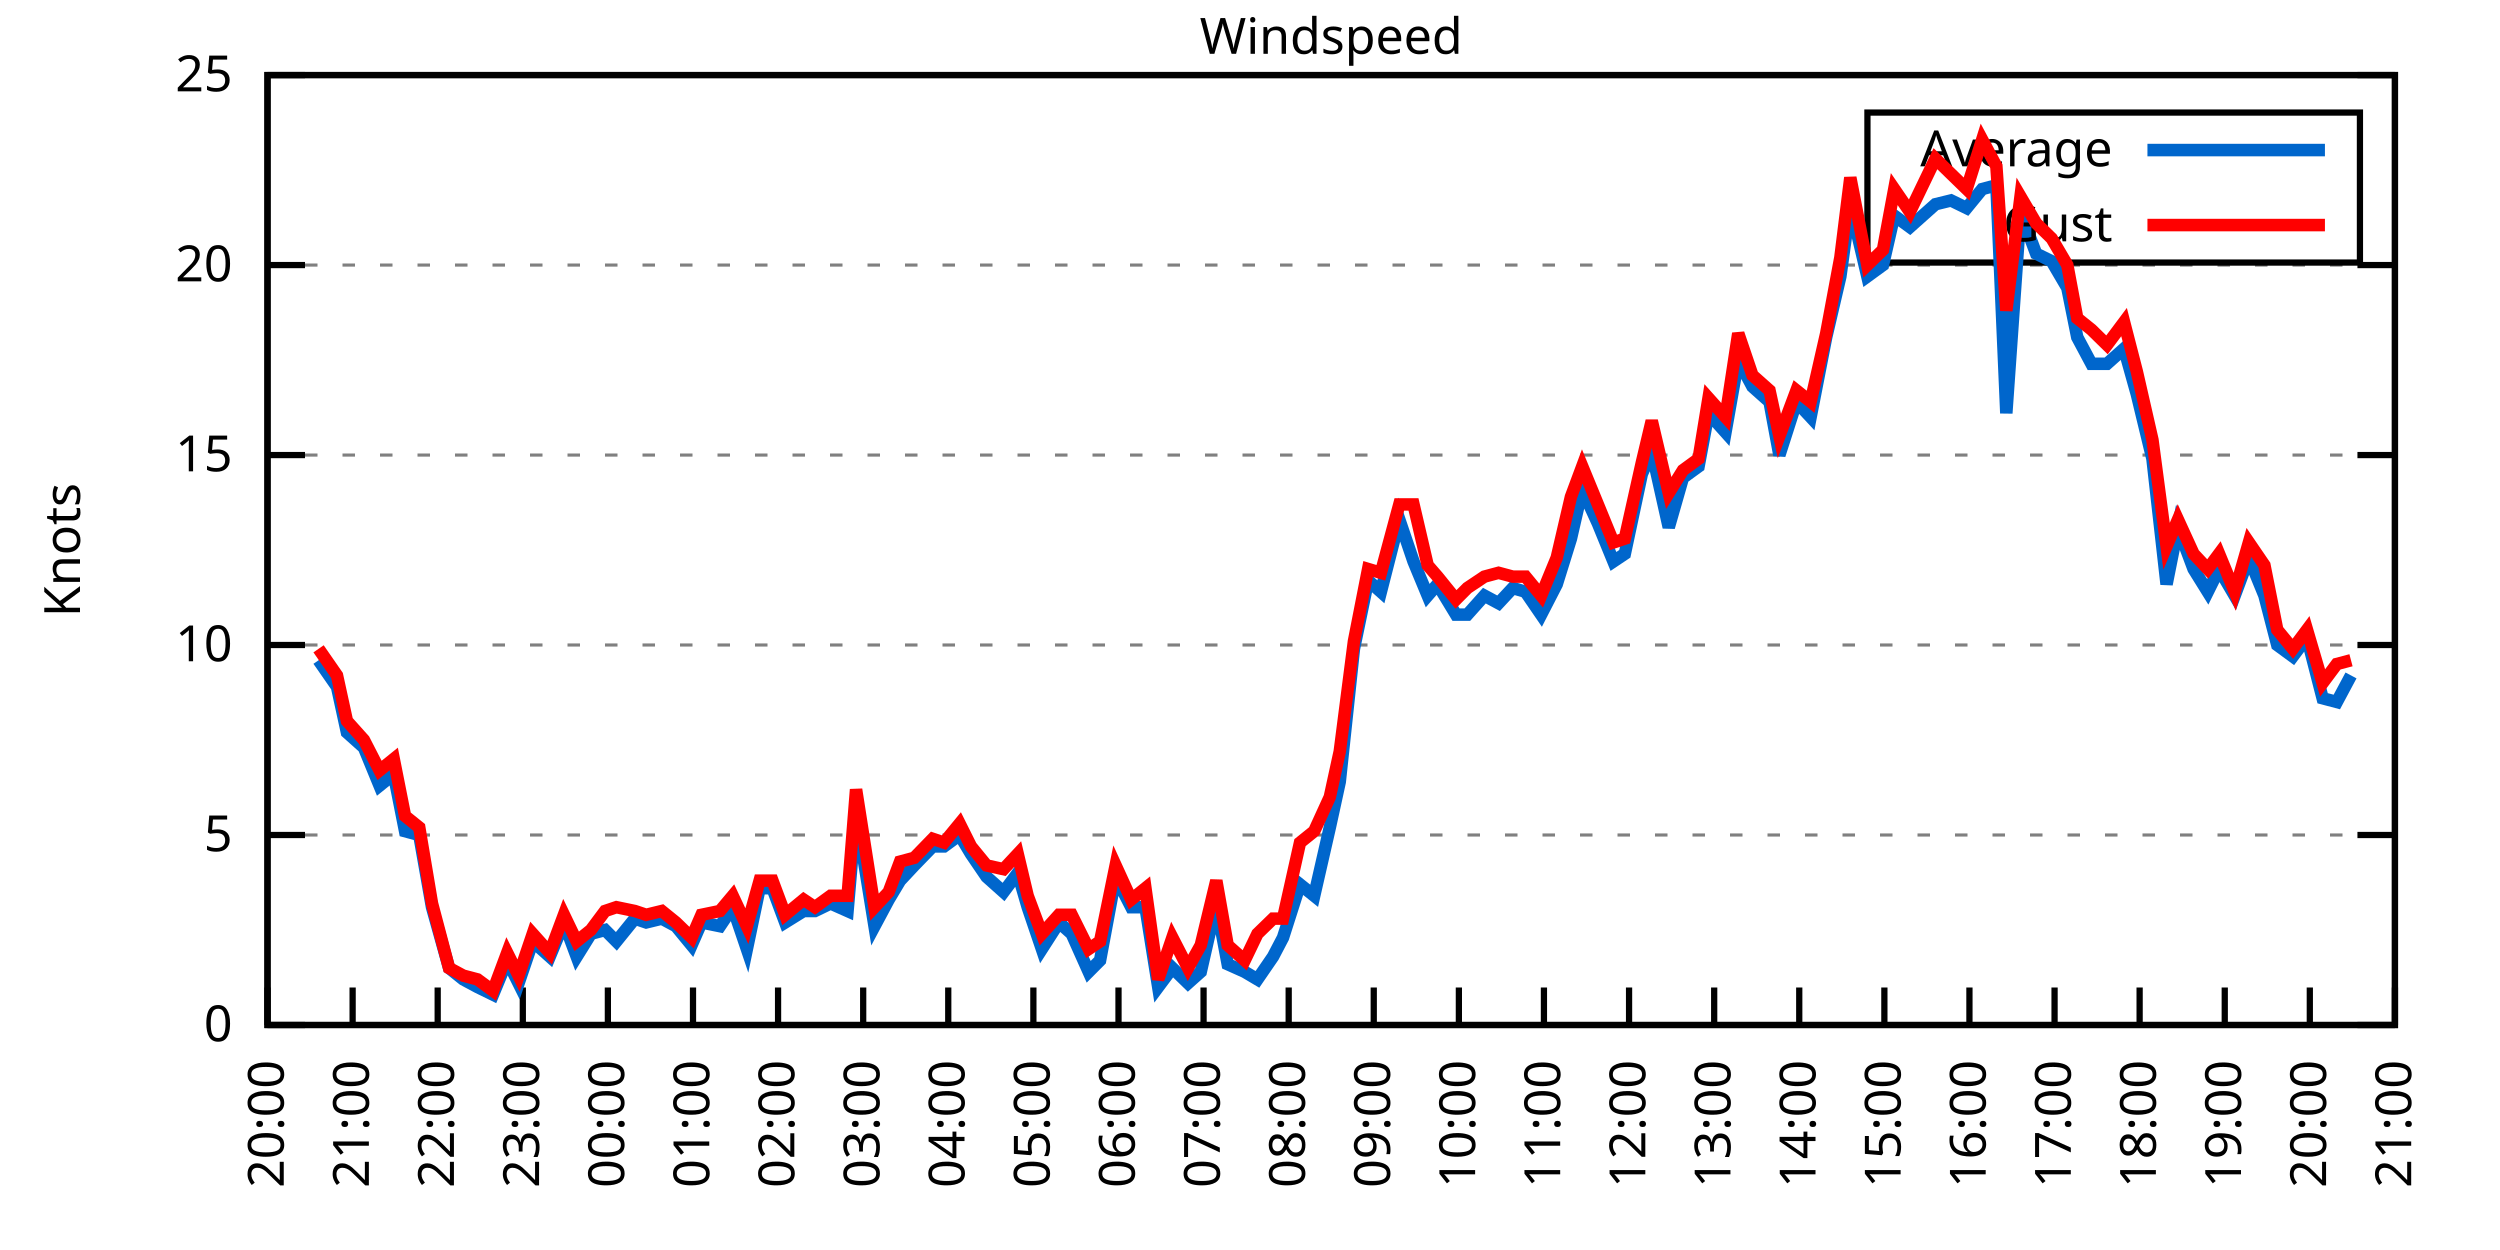
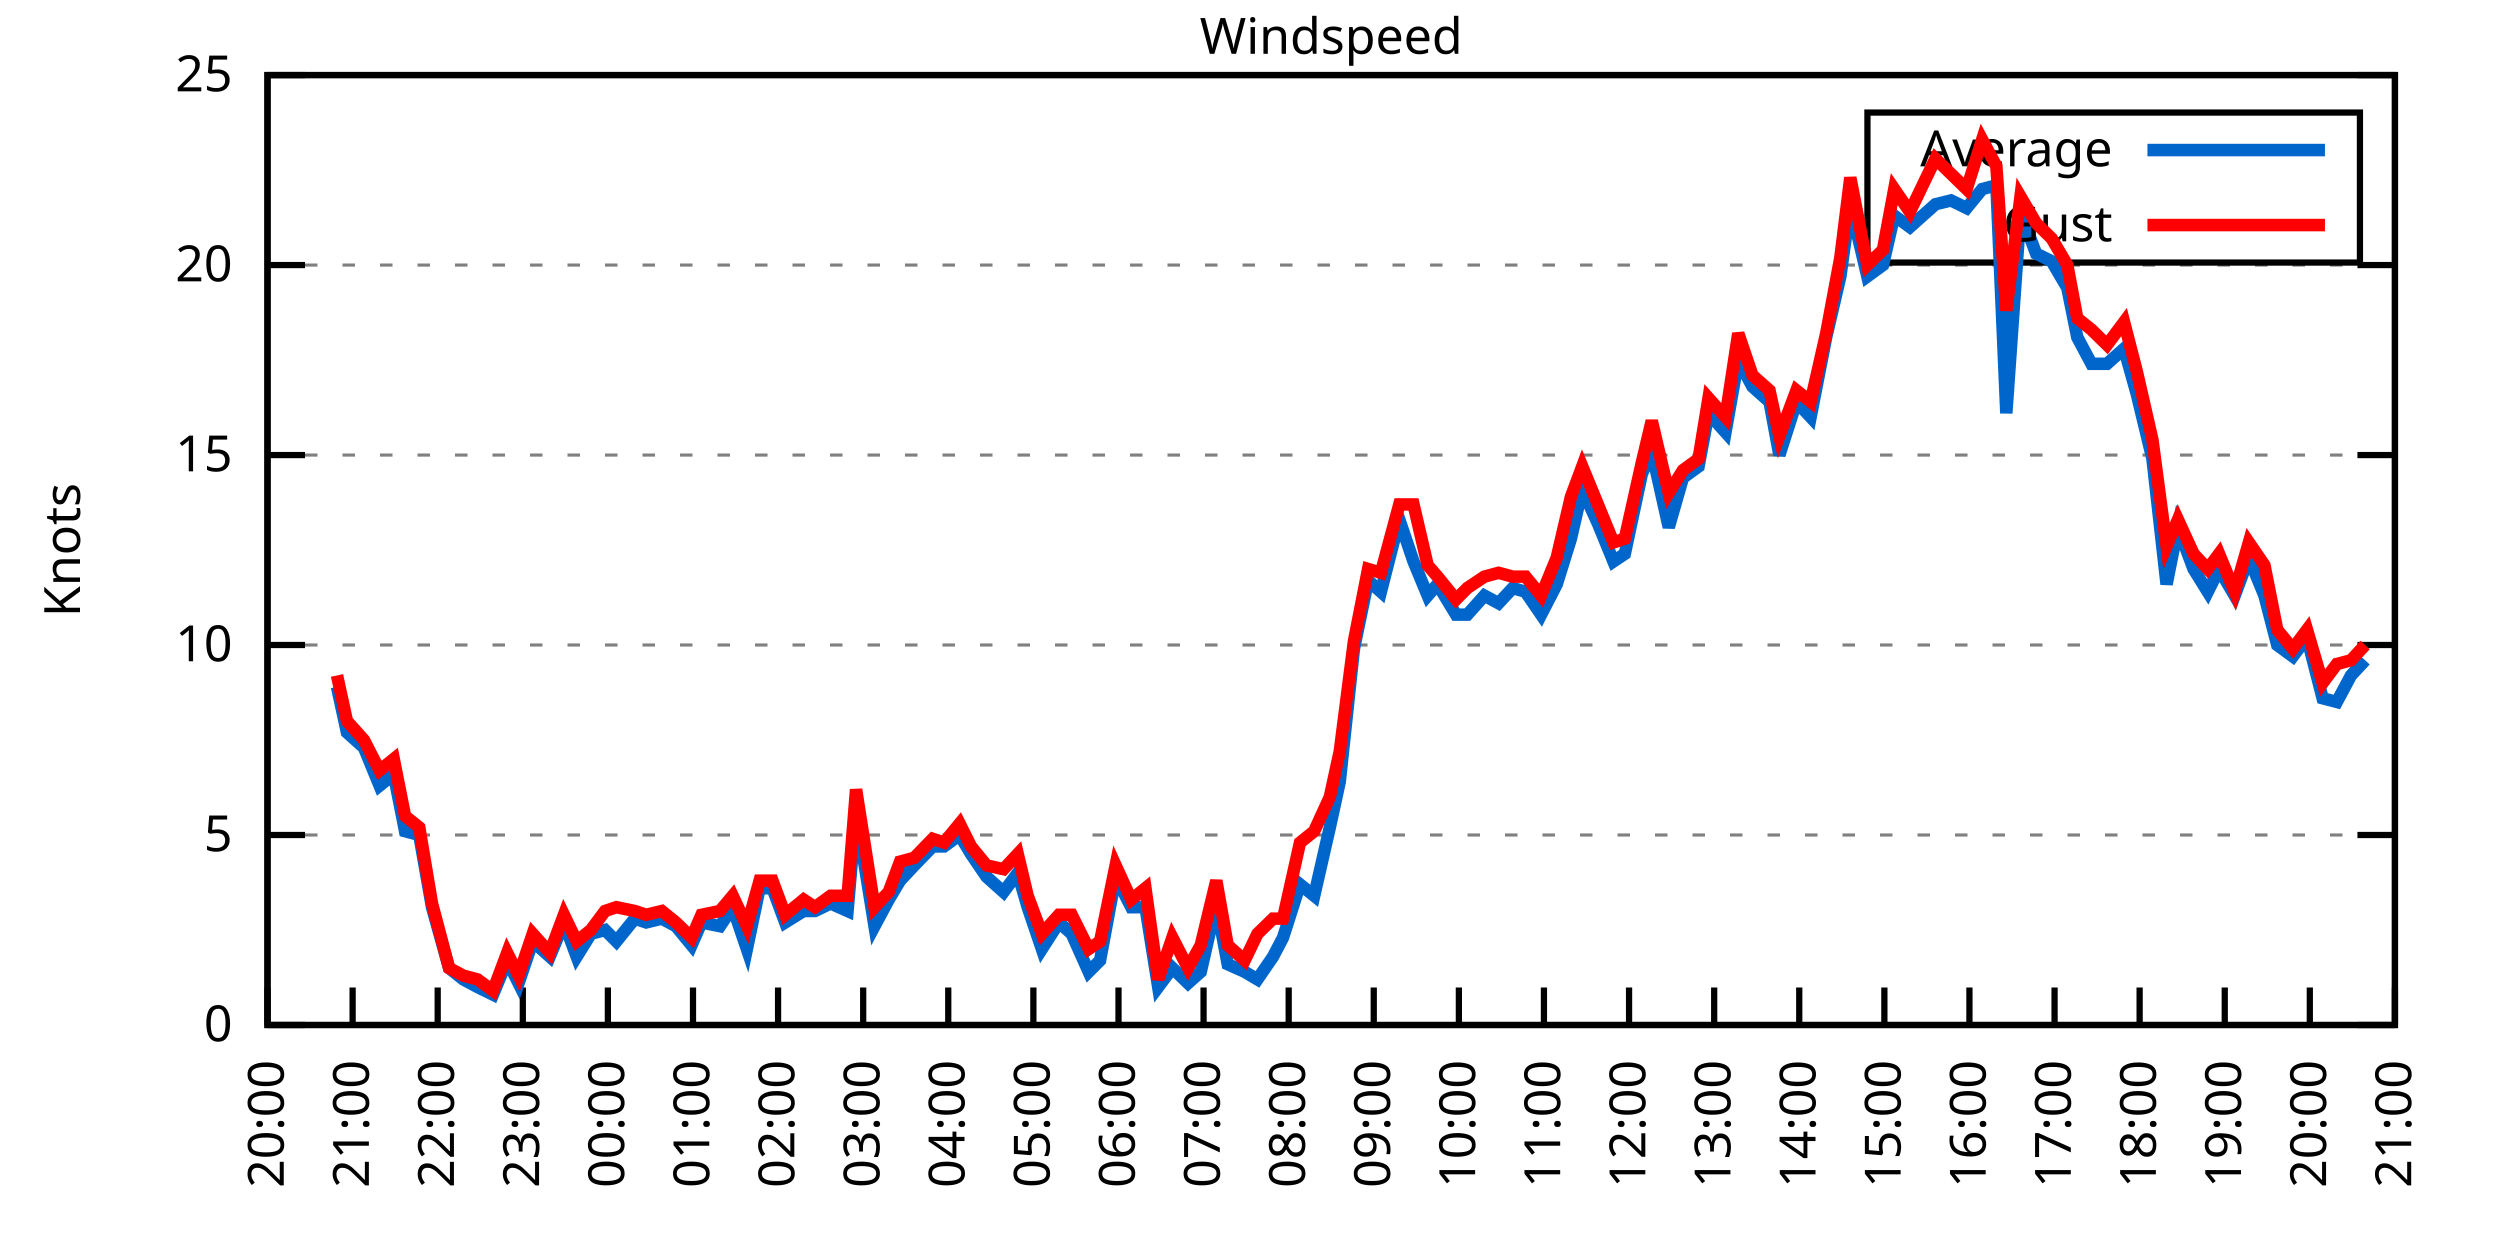
<svg xmlns="http://www.w3.org/2000/svg" xmlns:xlink="http://www.w3.org/1999/xlink" width="400" height="200" viewBox="0 0 400 200">
  <g id="gnuplot_canvas">
    <rect x="0" y="0" width="400" height="200" fill="none" />
    <defs>
      <circle id="gpDot" r="0.5" stroke-width="0.5" stroke="currentColor" />
      <path id="gpPt0" stroke-width="0.333" stroke="currentColor" d="M-1,0 h2 M0,-1 v2" />
      <path id="gpPt1" stroke-width="0.333" stroke="currentColor" d="M-1,-1 L1,1 M1,-1 L-1,1" />
      <path id="gpPt2" stroke-width="0.333" stroke="currentColor" d="M-1,0 L1,0 M0,-1 L0,1 M-1,-1 L1,1 M-1,1 L1,-1" />
      <rect id="gpPt3" stroke-width="0.333" stroke="currentColor" x="-1" y="-1" width="2" height="2" />
      <rect id="gpPt4" stroke-width="0.333" stroke="currentColor" fill="currentColor" x="-1" y="-1" width="2" height="2" />
      <circle id="gpPt5" stroke-width="0.333" stroke="currentColor" cx="0" cy="0" r="1" />
      <use xlink:href="#gpPt5" id="gpPt6" fill="currentColor" stroke="none" />
      <path id="gpPt7" stroke-width="0.333" stroke="currentColor" d="M0,-1.33 L-1.33,0.67 L1.33,0.67 z" />
      <use xlink:href="#gpPt7" id="gpPt8" fill="currentColor" stroke="none" />
      <use xlink:href="#gpPt7" id="gpPt9" stroke="currentColor" transform="rotate(180)" />
      <use xlink:href="#gpPt9" id="gpPt10" fill="currentColor" stroke="none" />
      <use xlink:href="#gpPt3" id="gpPt11" stroke="currentColor" transform="rotate(45)" />
      <use xlink:href="#gpPt11" id="gpPt12" fill="currentColor" stroke="none" />
      <path id="gpPt13" stroke-width="0.333" stroke="currentColor" d="M0,1.330 L1.265,0.411 L0.782,-1.067 L-0.782,-1.076 L-1.265,0.411 z" />
      <use xlink:href="#gpPt13" id="gpPt14" fill="currentColor" stroke="none" />
      <filter id="textbox" filterUnits="objectBoundingBox" x="0" y="0" height="1" width="1">
        <feFlood flood-color="white" flood-opacity="1" result="bgnd" />
        <feComposite in="SourceGraphic" in2="bgnd" operator="atop" />
      </filter>
      <filter id="greybox" filterUnits="objectBoundingBox" x="0" y="0" height="1" width="1">
        <feFlood flood-color="lightgrey" flood-opacity="1" result="grey" />
        <feComposite in="SourceGraphic" in2="grey" operator="atop" />
      </filter>
    </defs>
    <g fill="none" color="white" stroke="currentColor" stroke-width="1.00" stroke-linecap="butt" stroke-linejoin="miter">
</g>
    <g fill="none" color="black" stroke="currentColor" stroke-width="1.00" stroke-linecap="butt" stroke-linejoin="miter">
      <g stroke="none" shape-rendering="crispEdges">
        <polygon fill="rgb(255, 255, 255)" points="42.80,164.00 383.18,164.00 383.18,12.02 42.80,12.02 " />
      </g>
    </g>
    <g fill="none" color="black" stroke="currentColor" stroke-width="1.00" stroke-linecap="butt" stroke-linejoin="miter">
</g>
    <g fill="none" color="black" stroke="black" stroke-width="0.50" stroke-linecap="butt" stroke-linejoin="miter">
</g>
    <g fill="none" color="gray" stroke="currentColor" stroke-width="0.50" stroke-linecap="butt" stroke-linejoin="miter">
      <path stroke="gray" stroke-dasharray="2,4" class="gridline" d="M42.80,164.00 L383.19,164.00  " />
    </g>
    <g fill="none" color="gray" stroke="gray" stroke-width="1.00" stroke-linecap="butt" stroke-linejoin="miter">
</g>
    <g fill="none" color="black" stroke="currentColor" stroke-width="1.00" stroke-linecap="butt" stroke-linejoin="miter">
      <path stroke="black" d="M42.80,164.00 L48.80,164.00 M383.19,164.00 L377.19,164.00  " />
      <g transform="translate(37.20,166.60)" stroke="none" fill="black" font-family="Sans" font-size="8.00" text-anchor="end">
        <text>
          <tspan font-family="Sans"> 0</tspan>
        </text>
      </g>
    </g>
    <g fill="none" color="black" stroke="currentColor" stroke-width="1.00" stroke-linecap="butt" stroke-linejoin="miter">
</g>
    <g fill="none" color="black" stroke="black" stroke-width="0.50" stroke-linecap="butt" stroke-linejoin="miter">
</g>
    <g fill="none" color="gray" stroke="currentColor" stroke-width="0.50" stroke-linecap="butt" stroke-linejoin="miter">
      <path stroke="gray" stroke-dasharray="2,4" class="gridline" d="M42.80,133.60 L383.19,133.60  " />
    </g>
    <g fill="none" color="gray" stroke="gray" stroke-width="1.00" stroke-linecap="butt" stroke-linejoin="miter">
</g>
    <g fill="none" color="black" stroke="currentColor" stroke-width="1.00" stroke-linecap="butt" stroke-linejoin="miter">
      <path stroke="black" d="M42.80,133.60 L48.80,133.60 M383.19,133.60 L377.19,133.60  " />
      <g transform="translate(37.20,136.20)" stroke="none" fill="black" font-family="Sans" font-size="8.00" text-anchor="end">
        <text>
          <tspan font-family="Sans"> 5</tspan>
        </text>
      </g>
    </g>
    <g fill="none" color="black" stroke="currentColor" stroke-width="1.00" stroke-linecap="butt" stroke-linejoin="miter">
</g>
    <g fill="none" color="black" stroke="black" stroke-width="0.50" stroke-linecap="butt" stroke-linejoin="miter">
</g>
    <g fill="none" color="gray" stroke="currentColor" stroke-width="0.50" stroke-linecap="butt" stroke-linejoin="miter">
      <path stroke="gray" stroke-dasharray="2,4" class="gridline" d="M42.80,103.20 L383.19,103.20  " />
    </g>
    <g fill="none" color="gray" stroke="gray" stroke-width="1.00" stroke-linecap="butt" stroke-linejoin="miter">
</g>
    <g fill="none" color="black" stroke="currentColor" stroke-width="1.00" stroke-linecap="butt" stroke-linejoin="miter">
      <path stroke="black" d="M42.80,103.20 L48.80,103.20 M383.19,103.20 L377.19,103.20  " />
      <g transform="translate(37.20,105.80)" stroke="none" fill="black" font-family="Sans" font-size="8.00" text-anchor="end">
        <text>
          <tspan font-family="Sans"> 10</tspan>
        </text>
      </g>
    </g>
    <g fill="none" color="black" stroke="currentColor" stroke-width="1.00" stroke-linecap="butt" stroke-linejoin="miter">
</g>
    <g fill="none" color="black" stroke="black" stroke-width="0.50" stroke-linecap="butt" stroke-linejoin="miter">
</g>
    <g fill="none" color="gray" stroke="currentColor" stroke-width="0.50" stroke-linecap="butt" stroke-linejoin="miter">
      <path stroke="gray" stroke-dasharray="2,4" class="gridline" d="M42.80,72.81 L383.19,72.81  " />
    </g>
    <g fill="none" color="gray" stroke="gray" stroke-width="1.00" stroke-linecap="butt" stroke-linejoin="miter">
</g>
    <g fill="none" color="black" stroke="currentColor" stroke-width="1.00" stroke-linecap="butt" stroke-linejoin="miter">
      <path stroke="black" d="M42.80,72.81 L48.80,72.81 M383.19,72.81 L377.19,72.81  " />
      <g transform="translate(37.20,75.41)" stroke="none" fill="black" font-family="Sans" font-size="8.00" text-anchor="end">
        <text>
          <tspan font-family="Sans"> 15</tspan>
        </text>
      </g>
    </g>
    <g fill="none" color="black" stroke="currentColor" stroke-width="1.00" stroke-linecap="butt" stroke-linejoin="miter">
</g>
    <g fill="none" color="black" stroke="black" stroke-width="0.50" stroke-linecap="butt" stroke-linejoin="miter">
</g>
    <g fill="none" color="gray" stroke="currentColor" stroke-width="0.50" stroke-linecap="butt" stroke-linejoin="miter">
      <path stroke="gray" stroke-dasharray="2,4" class="gridline" d="M42.80,42.41 L383.19,42.41  " />
    </g>
    <g fill="none" color="gray" stroke="gray" stroke-width="1.00" stroke-linecap="butt" stroke-linejoin="miter">
</g>
    <g fill="none" color="black" stroke="currentColor" stroke-width="1.00" stroke-linecap="butt" stroke-linejoin="miter">
      <path stroke="black" d="M42.80,42.41 L48.80,42.41 M383.19,42.41 L377.19,42.41  " />
      <g transform="translate(37.20,45.01)" stroke="none" fill="black" font-family="Sans" font-size="8.00" text-anchor="end">
        <text>
          <tspan font-family="Sans"> 20</tspan>
        </text>
      </g>
    </g>
    <g fill="none" color="black" stroke="currentColor" stroke-width="1.00" stroke-linecap="butt" stroke-linejoin="miter">
</g>
    <g fill="none" color="black" stroke="black" stroke-width="0.50" stroke-linecap="butt" stroke-linejoin="miter">
</g>
    <g fill="none" color="gray" stroke="currentColor" stroke-width="0.50" stroke-linecap="butt" stroke-linejoin="miter">
      <path stroke="gray" stroke-dasharray="2,4" class="gridline" d="M42.80,12.01 L383.19,12.01  " />
    </g>
    <g fill="none" color="gray" stroke="gray" stroke-width="1.00" stroke-linecap="butt" stroke-linejoin="miter">
</g>
    <g fill="none" color="black" stroke="currentColor" stroke-width="1.00" stroke-linecap="butt" stroke-linejoin="miter">
      <path stroke="black" d="M42.80,12.01 L48.80,12.01 M383.19,12.01 L377.19,12.01  " />
      <g transform="translate(37.20,14.61)" stroke="none" fill="black" font-family="Sans" font-size="8.00" text-anchor="end">
        <text>
          <tspan font-family="Sans"> 25</tspan>
        </text>
      </g>
    </g>
    <g fill="none" color="black" stroke="currentColor" stroke-width="1.00" stroke-linecap="butt" stroke-linejoin="miter">
      <path stroke="black" d="M42.80,164.00 L42.80,158.00  " />
      <g transform="translate(45.40,169.60) rotate(270.00)" stroke="none" fill="black" font-family="Sans" font-size="8.00" text-anchor="end">
        <text>
          <tspan font-family="Sans">20:00</tspan>
        </text>
      </g>
    </g>
    <g fill="none" color="black" stroke="currentColor" stroke-width="1.00" stroke-linecap="butt" stroke-linejoin="miter">
      <path stroke="black" d="M56.42,164.00 L56.42,158.00  " />
      <g transform="translate(59.02,169.60) rotate(270.00)" stroke="none" fill="black" font-family="Sans" font-size="8.00" text-anchor="end">
        <text>
          <tspan font-family="Sans">21:00</tspan>
        </text>
      </g>
    </g>
    <g fill="none" color="black" stroke="currentColor" stroke-width="1.00" stroke-linecap="butt" stroke-linejoin="miter">
      <path stroke="black" d="M70.03,164.00 L70.03,158.00  " />
      <g transform="translate(72.63,169.60) rotate(270.00)" stroke="none" fill="black" font-family="Sans" font-size="8.00" text-anchor="end">
        <text>
          <tspan font-family="Sans">22:00</tspan>
        </text>
      </g>
    </g>
    <g fill="none" color="black" stroke="currentColor" stroke-width="1.00" stroke-linecap="butt" stroke-linejoin="miter">
      <path stroke="black" d="M83.65,164.00 L83.65,158.00  " />
      <g transform="translate(86.25,169.60) rotate(270.00)" stroke="none" fill="black" font-family="Sans" font-size="8.00" text-anchor="end">
        <text>
          <tspan font-family="Sans">23:00</tspan>
        </text>
      </g>
    </g>
    <g fill="none" color="black" stroke="currentColor" stroke-width="1.00" stroke-linecap="butt" stroke-linejoin="miter">
      <path stroke="black" d="M97.26,164.00 L97.26,158.00  " />
      <g transform="translate(99.86,169.60) rotate(270.00)" stroke="none" fill="black" font-family="Sans" font-size="8.00" text-anchor="end">
        <text>
          <tspan font-family="Sans">00:00</tspan>
        </text>
      </g>
    </g>
    <g fill="none" color="black" stroke="currentColor" stroke-width="1.00" stroke-linecap="butt" stroke-linejoin="miter">
      <path stroke="black" d="M110.88,164.00 L110.88,158.00  " />
      <g transform="translate(113.48,169.60) rotate(270.00)" stroke="none" fill="black" font-family="Sans" font-size="8.00" text-anchor="end">
        <text>
          <tspan font-family="Sans">01:00</tspan>
        </text>
      </g>
    </g>
    <g fill="none" color="black" stroke="currentColor" stroke-width="1.00" stroke-linecap="butt" stroke-linejoin="miter">
      <path stroke="black" d="M124.49,164.00 L124.49,158.00  " />
      <g transform="translate(127.09,169.60) rotate(270.00)" stroke="none" fill="black" font-family="Sans" font-size="8.00" text-anchor="end">
        <text>
          <tspan font-family="Sans">02:00</tspan>
        </text>
      </g>
    </g>
    <g fill="none" color="black" stroke="currentColor" stroke-width="1.00" stroke-linecap="butt" stroke-linejoin="miter">
      <path stroke="black" d="M138.11,164.00 L138.11,158.00  " />
      <g transform="translate(140.71,169.60) rotate(270.00)" stroke="none" fill="black" font-family="Sans" font-size="8.00" text-anchor="end">
        <text>
          <tspan font-family="Sans">03:00</tspan>
        </text>
      </g>
    </g>
    <g fill="none" color="black" stroke="currentColor" stroke-width="1.00" stroke-linecap="butt" stroke-linejoin="miter">
      <path stroke="black" d="M151.72,164.00 L151.72,158.00  " />
      <g transform="translate(154.32,169.60) rotate(270.00)" stroke="none" fill="black" font-family="Sans" font-size="8.00" text-anchor="end">
        <text>
          <tspan font-family="Sans">04:00</tspan>
        </text>
      </g>
    </g>
    <g fill="none" color="black" stroke="currentColor" stroke-width="1.00" stroke-linecap="butt" stroke-linejoin="miter">
      <path stroke="black" d="M165.34,164.00 L165.34,158.00  " />
      <g transform="translate(167.94,169.60) rotate(270.00)" stroke="none" fill="black" font-family="Sans" font-size="8.00" text-anchor="end">
        <text>
          <tspan font-family="Sans">05:00</tspan>
        </text>
      </g>
    </g>
    <g fill="none" color="black" stroke="currentColor" stroke-width="1.00" stroke-linecap="butt" stroke-linejoin="miter">
      <path stroke="black" d="M178.96,164.00 L178.96,158.00  " />
      <g transform="translate(181.56,169.60) rotate(270.00)" stroke="none" fill="black" font-family="Sans" font-size="8.00" text-anchor="end">
        <text>
          <tspan font-family="Sans">06:00</tspan>
        </text>
      </g>
    </g>
    <g fill="none" color="black" stroke="currentColor" stroke-width="1.00" stroke-linecap="butt" stroke-linejoin="miter">
      <path stroke="black" d="M192.57,164.00 L192.57,158.00  " />
      <g transform="translate(195.17,169.60) rotate(270.00)" stroke="none" fill="black" font-family="Sans" font-size="8.00" text-anchor="end">
        <text>
          <tspan font-family="Sans">07:00</tspan>
        </text>
      </g>
    </g>
    <g fill="none" color="black" stroke="currentColor" stroke-width="1.00" stroke-linecap="butt" stroke-linejoin="miter">
      <path stroke="black" d="M206.19,164.00 L206.19,158.00  " />
      <g transform="translate(208.79,169.60) rotate(270.00)" stroke="none" fill="black" font-family="Sans" font-size="8.00" text-anchor="end">
        <text>
          <tspan font-family="Sans">08:00</tspan>
        </text>
      </g>
    </g>
    <g fill="none" color="black" stroke="currentColor" stroke-width="1.00" stroke-linecap="butt" stroke-linejoin="miter">
      <path stroke="black" d="M219.80,164.00 L219.80,158.00  " />
      <g transform="translate(222.40,169.60) rotate(270.00)" stroke="none" fill="black" font-family="Sans" font-size="8.00" text-anchor="end">
        <text>
          <tspan font-family="Sans">09:00</tspan>
        </text>
      </g>
    </g>
    <g fill="none" color="black" stroke="currentColor" stroke-width="1.00" stroke-linecap="butt" stroke-linejoin="miter">
      <path stroke="black" d="M233.42,164.00 L233.42,158.00  " />
      <g transform="translate(236.02,169.60) rotate(270.00)" stroke="none" fill="black" font-family="Sans" font-size="8.00" text-anchor="end">
        <text>
          <tspan font-family="Sans">10:00</tspan>
        </text>
      </g>
    </g>
    <g fill="none" color="black" stroke="currentColor" stroke-width="1.00" stroke-linecap="butt" stroke-linejoin="miter">
      <path stroke="black" d="M247.03,164.00 L247.03,158.00  " />
      <g transform="translate(249.63,169.60) rotate(270.00)" stroke="none" fill="black" font-family="Sans" font-size="8.00" text-anchor="end">
        <text>
          <tspan font-family="Sans">11:00</tspan>
        </text>
      </g>
    </g>
    <g fill="none" color="black" stroke="currentColor" stroke-width="1.00" stroke-linecap="butt" stroke-linejoin="miter">
      <path stroke="black" d="M260.65,164.00 L260.65,158.00  " />
      <g transform="translate(263.25,169.60) rotate(270.00)" stroke="none" fill="black" font-family="Sans" font-size="8.00" text-anchor="end">
        <text>
          <tspan font-family="Sans">12:00</tspan>
        </text>
      </g>
    </g>
    <g fill="none" color="black" stroke="currentColor" stroke-width="1.00" stroke-linecap="butt" stroke-linejoin="miter">
      <path stroke="black" d="M274.27,164.00 L274.27,158.00  " />
      <g transform="translate(276.87,169.60) rotate(270.00)" stroke="none" fill="black" font-family="Sans" font-size="8.00" text-anchor="end">
        <text>
          <tspan font-family="Sans">13:00</tspan>
        </text>
      </g>
    </g>
    <g fill="none" color="black" stroke="currentColor" stroke-width="1.00" stroke-linecap="butt" stroke-linejoin="miter">
      <path stroke="black" d="M287.88,164.00 L287.88,158.00  " />
      <g transform="translate(290.48,169.60) rotate(270.00)" stroke="none" fill="black" font-family="Sans" font-size="8.00" text-anchor="end">
        <text>
          <tspan font-family="Sans">14:00</tspan>
        </text>
      </g>
    </g>
    <g fill="none" color="black" stroke="currentColor" stroke-width="1.00" stroke-linecap="butt" stroke-linejoin="miter">
      <path stroke="black" d="M301.50,164.00 L301.50,158.00  " />
      <g transform="translate(304.10,169.60) rotate(270.00)" stroke="none" fill="black" font-family="Sans" font-size="8.00" text-anchor="end">
        <text>
          <tspan font-family="Sans">15:00</tspan>
        </text>
      </g>
    </g>
    <g fill="none" color="black" stroke="currentColor" stroke-width="1.00" stroke-linecap="butt" stroke-linejoin="miter">
      <path stroke="black" d="M315.11,164.00 L315.11,158.00  " />
      <g transform="translate(317.71,169.60) rotate(270.00)" stroke="none" fill="black" font-family="Sans" font-size="8.00" text-anchor="end">
        <text>
          <tspan font-family="Sans">16:00</tspan>
        </text>
      </g>
    </g>
    <g fill="none" color="black" stroke="currentColor" stroke-width="1.00" stroke-linecap="butt" stroke-linejoin="miter">
      <path stroke="black" d="M328.73,164.00 L328.73,158.00  " />
      <g transform="translate(331.33,169.60) rotate(270.00)" stroke="none" fill="black" font-family="Sans" font-size="8.00" text-anchor="end">
        <text>
          <tspan font-family="Sans">17:00</tspan>
        </text>
      </g>
    </g>
    <g fill="none" color="black" stroke="currentColor" stroke-width="1.00" stroke-linecap="butt" stroke-linejoin="miter">
      <path stroke="black" d="M342.34,164.00 L342.34,158.00  " />
      <g transform="translate(344.94,169.60) rotate(270.00)" stroke="none" fill="black" font-family="Sans" font-size="8.00" text-anchor="end">
        <text>
          <tspan font-family="Sans">18:00</tspan>
        </text>
      </g>
    </g>
    <g fill="none" color="black" stroke="currentColor" stroke-width="1.00" stroke-linecap="butt" stroke-linejoin="miter">
      <path stroke="black" d="M355.96,164.00 L355.96,158.00  " />
      <g transform="translate(358.56,169.60) rotate(270.00)" stroke="none" fill="black" font-family="Sans" font-size="8.00" text-anchor="end">
        <text>
          <tspan font-family="Sans">19:00</tspan>
        </text>
      </g>
    </g>
    <g fill="none" color="black" stroke="currentColor" stroke-width="1.00" stroke-linecap="butt" stroke-linejoin="miter">
      <path stroke="black" d="M369.57,164.00 L369.57,158.00  " />
      <g transform="translate(372.17,169.60) rotate(270.00)" stroke="none" fill="black" font-family="Sans" font-size="8.00" text-anchor="end">
        <text>
          <tspan font-family="Sans">20:00</tspan>
        </text>
      </g>
    </g>
    <g fill="none" color="black" stroke="currentColor" stroke-width="1.00" stroke-linecap="butt" stroke-linejoin="miter">
      <path stroke="black" d="M383.19,164.00 L383.19,158.00  " />
      <g transform="translate(385.79,169.60) rotate(270.00)" stroke="none" fill="black" font-family="Sans" font-size="8.00" text-anchor="end">
        <text>
          <tspan font-family="Sans">21:00</tspan>
        </text>
      </g>
    </g>
    <g fill="none" color="black" stroke="currentColor" stroke-width="1.00" stroke-linecap="butt" stroke-linejoin="miter">
</g>
    <g fill="none" color="black" stroke="currentColor" stroke-width="1.00" stroke-linecap="butt" stroke-linejoin="miter">
      <path stroke="black" d="M42.80,12.01 L42.80,164.00 L383.19,164.00 L383.19,12.01 L42.80,12.01 Z  " />
    </g>
    <g fill="none" color="black" stroke="currentColor" stroke-width="1.00" stroke-linecap="butt" stroke-linejoin="miter">
</g>
    <g fill="none" color="black" stroke="currentColor" stroke-width="1.00" stroke-linecap="butt" stroke-linejoin="miter">
      <path stroke="black" d="M298.79,42.01 L298.79,18.01 L377.59,18.01 L377.59,42.01 L298.79,42.01 Z  " />
    </g>
    <g id="Windspeed_plot_1">
      <g fill="none" color="white" stroke="black" stroke-width="2.00" stroke-linecap="butt" stroke-linejoin="miter">
</g>
      <g fill="none" color="black" stroke="currentColor" stroke-width="2.00" stroke-linecap="butt" stroke-linejoin="miter">
        <g transform="translate(337.99,26.61)" stroke="none" fill="black" font-family="Sans" font-size="8.00" text-anchor="end">
          <text>
            <tspan font-family="Sans">Average</tspan>
          </text>
        </g>
      </g>
      <g fill="none" color="black" stroke="currentColor" stroke-width="2.00" stroke-linecap="butt" stroke-linejoin="miter">
-         <path stroke="rgb(  0, 102, 204)" d="M343.59,24.01 L371.99,24.01 M50.97,105.64 L53.92,109.89 L55.51,117.19 L58.23,119.62 L60.73,125.70 L63.00,123.87   L64.81,132.99 L67.08,133.60 L69.12,145.15 L71.85,154.88 L74.12,156.70 L76.39,157.92 L78.88,159.14 L81.15,153.66   L82.97,157.31 L85.24,150.62 L87.96,153.06 L90.23,147.59 L92.27,153.06 L94.54,149.41 L96.81,148.80 L98.62,150.62   L101.57,146.98 L103.39,147.59 L105.89,146.98 L108.15,148.19 L110.65,151.23 L112.24,147.59 L115.19,148.19 L117.23,145.15   L119.50,151.84 L121.54,142.11 L123.59,142.11 L125.63,147.59 L128.58,145.76 L130.39,145.76 L132.89,144.55 L135.61,145.76   L136.97,129.95 L139.92,148.19 L142.19,143.94 L144.01,140.90 L146.28,138.47 L149.23,135.43 L151.04,135.43 L153.54,133.60   L155.36,136.64 L157.85,140.29 L160.57,142.72 L162.84,139.68 L164.43,145.15 L166.70,151.84 L169.43,147.59 L171.47,149.41   L174.19,155.49 L176.01,153.66 L178.50,140.29 L181.00,145.15 L183.27,145.15 L185.31,157.92 L187.58,154.88 L190.08,157.31   L192.12,155.49 L194.61,144.55 L196.43,154.27 L199.15,155.49 L201.19,156.70 L203.69,153.06 L205.28,150.02 L208.00,141.51   L210.27,143.33 L212.77,132.39 L214.36,125.09 L216.63,103.81 L218.90,92.87 L220.94,94.69 L223.89,83.14 L226.16,89.83   L228.43,95.30 L230.01,93.48 L232.96,98.34 L234.78,98.34 L237.50,95.30 L239.77,96.52 L242.04,94.08 L244.08,94.69   L246.58,98.34 L249.08,93.48 L251.35,86.18 L253.16,78.28 L255.66,83.75 L258.15,89.83 L259.97,88.61 L262.69,75.85   L264.28,72.20 L267.00,84.36 L269.27,76.45 L271.77,74.63 L273.36,66.12 L276.08,69.16 L278.12,57.61 L280.39,61.86   L283.12,64.29 L284.70,72.81 L287.43,64.29 L289.70,66.73 L292.19,53.96 L294.46,44.23 L296.05,32.68 L298.77,44.23   L301.27,42.41 L303.08,34.50 L305.58,36.33 L309.67,32.68 L312.16,32.07 L314.66,33.29 L317.15,30.25 L319.42,29.64   L321.01,66.12 L323.28,33.90 L325.78,40.58 L328.27,41.80 L330.77,46.06 L332.36,53.96 L334.63,58.21 L337.12,58.21   L339.85,55.78 L341.89,63.08 L344.39,73.41 L346.65,93.48 L348.47,84.36 L350.97,91.04 L353.24,94.69 L355.05,91.04   L357.55,95.30 L359.82,89.22 L362.31,95.30 L364.36,103.20 L366.85,105.03 L369.12,101.99 L371.62,111.72 L373.89,112.32   L376.16,108.07  " />
+         <path stroke="rgb(  0, 102, 204)" d="M343.59,24.01 L371.99,24.01 M53.92,109.89 L55.51,117.19 L58.23,119.62 L60.73,125.70 L63.00,123.87 L64.81,132.99   L67.08,133.60 L69.12,145.15 L71.85,154.88 L74.12,156.70 L76.39,157.92 L78.88,159.14 L81.15,153.66 L82.97,157.31   L85.24,150.62 L87.96,153.06 L90.23,147.59 L92.27,153.06 L94.54,149.41 L96.81,148.80 L98.62,150.62 L101.57,146.98   L103.39,147.59 L105.89,146.98 L108.15,148.19 L110.65,151.23 L112.24,147.59 L115.19,148.19 L117.23,145.15 L119.50,151.84   L121.54,142.11 L123.59,142.11 L125.63,147.59 L128.58,145.76 L130.39,145.76 L132.89,144.55 L135.61,145.76 L136.97,129.95   L139.92,148.19 L142.19,143.94 L144.01,140.90 L146.28,138.47 L149.23,135.43 L151.04,135.43 L153.54,133.60 L155.36,136.64   L157.85,140.29 L160.57,142.72 L162.84,139.68 L164.43,145.15 L166.70,151.84 L169.43,147.59 L171.47,149.41 L174.19,155.49   L176.01,153.66 L178.50,140.29 L181.00,145.15 L183.27,145.15 L185.31,157.92 L187.58,154.88 L190.08,157.31 L192.12,155.49   L194.61,144.55 L196.43,154.27 L199.15,155.49 L201.19,156.70 L203.69,153.06 L205.28,150.02 L208.00,141.51 L210.27,143.33   L212.77,132.39 L214.36,125.09 L216.63,103.81 L218.90,92.87 L220.94,94.69 L223.89,83.14 L226.16,89.83 L228.43,95.30   L230.01,93.48 L232.96,98.34 L234.78,98.34 L237.50,95.30 L239.77,96.52 L242.04,94.08 L244.08,94.69 L246.58,98.34   L249.08,93.48 L251.35,86.18 L253.16,78.28 L255.66,83.75 L258.15,89.83 L259.97,88.61 L262.69,75.85 L264.28,72.20   L267.00,84.36 L269.27,76.45 L271.77,74.63 L273.36,66.12 L276.08,69.16 L278.12,57.61 L280.39,61.86 L283.12,64.29   L284.70,72.81 L287.43,64.29 L289.70,66.73 L292.19,53.96 L294.46,44.23 L296.05,32.68 L298.77,44.23 L301.27,42.41   L303.08,34.50 L305.58,36.33 L309.67,32.68 L312.16,32.07 L314.66,33.29 L317.15,30.25 L319.42,29.64 L321.01,66.12   L323.28,33.90 L325.78,40.58 L328.27,41.80 L330.77,46.06 L332.36,53.96 L334.63,58.21 L337.12,58.21 L339.85,55.78   L341.89,63.08 L344.39,73.41 L346.65,93.48 L348.47,84.36 L350.97,91.04 L353.24,94.69 L355.05,91.04 L357.55,95.30   L359.82,89.22 L362.31,95.30 L364.36,103.20 L366.85,105.03 L369.12,101.99 L371.62,111.72 L373.89,112.32 L376.16,108.07   L378.42,105.64  " />
      </g>
    </g>
    <g id="Windspeed_plot_2">
      <g fill="none" color="black" stroke="currentColor" stroke-width="2.00" stroke-linecap="butt" stroke-linejoin="miter">
        <g transform="translate(337.99,38.61)" stroke="none" fill="black" font-family="Sans" font-size="8.00" text-anchor="end">
          <text>
            <tspan font-family="Sans">Gust</tspan>
          </text>
        </g>
      </g>
      <g fill="none" color="black" stroke="currentColor" stroke-width="2.00" stroke-linecap="butt" stroke-linejoin="miter">
-         <path stroke="rgb(255,   0,   0)" d="M343.59,36.01 L371.99,36.01 M50.97,103.81 L53.92,108.07 L55.51,115.36 L58.23,118.40 L60.73,123.27 L63.00,121.44   L64.81,130.56 L67.08,132.39 L69.12,144.55 L71.85,154.88 L74.12,156.10 L76.39,156.70 L78.88,158.53 L81.15,152.45   L82.97,156.10 L85.24,149.41 L87.96,152.45 L90.23,146.37 L92.27,150.62 L94.54,148.80 L96.81,145.76 L98.62,145.15   L101.57,145.76 L103.39,146.37 L105.89,145.76 L108.15,147.59 L110.65,150.02 L112.24,146.37 L115.19,145.76 L117.23,143.33   L119.50,148.19 L121.54,140.90 L123.59,140.90 L125.63,146.37 L128.58,143.94 L130.39,145.15 L132.89,143.33 L135.61,143.33   L136.97,126.31 L139.92,145.15 L142.19,142.72 L144.01,137.86 L146.28,137.25 L149.23,134.21 L151.04,134.82 L153.54,131.78   L155.36,135.43 L157.85,138.47 L160.57,139.07 L162.84,136.64 L164.43,143.33 L166.70,149.41 L169.43,146.37 L171.47,146.37   L174.19,151.84 L176.01,150.62 L178.50,138.47 L181.00,143.94 L183.27,142.11 L185.31,156.70 L187.58,150.02 L190.08,154.88   L192.12,151.23 L194.61,140.90 L196.43,151.23 L199.15,153.66 L201.19,149.41 L203.69,146.98 L205.28,146.98 L208.00,134.82   L210.27,132.99 L212.77,127.52 L214.36,120.23 L216.63,102.60 L218.90,91.04 L220.94,91.65 L223.89,80.71 L226.16,80.71   L228.43,90.44 L230.01,92.26 L232.96,95.91 L234.78,94.08 L237.50,92.26 L239.77,91.65 L242.04,92.26 L244.08,92.26   L246.58,95.30 L249.08,89.22 L251.35,79.49 L253.16,74.63 L255.66,80.71 L258.15,86.79 L259.97,86.18 L262.69,74.02   L264.28,67.33 L267.00,78.89 L269.27,75.24 L271.77,73.41 L273.36,63.69 L276.08,66.73 L278.12,53.35 L280.39,60.04   L283.12,62.47 L284.70,69.77 L287.43,62.47 L289.70,64.29 L292.19,53.35 L294.46,41.19 L296.05,28.42 L298.77,42.41   L301.27,39.98 L303.08,30.25 L305.58,33.90 L309.67,25.39 L312.16,27.82 L314.66,30.25 L317.15,22.35 L319.42,26.60   L321.01,49.70 L323.28,31.46 L325.78,35.72 L328.27,38.15 L330.77,42.41 L332.36,50.92 L334.63,52.74 L337.12,55.18   L339.85,51.53 L341.89,59.43 L344.39,70.37 L346.65,87.40 L348.47,83.14 L350.97,88.61 L353.24,91.04 L355.05,88.61   L357.55,94.69 L359.82,86.79 L362.31,90.44 L364.36,100.77 L366.85,103.81 L369.12,100.77 L371.62,109.28 L373.89,106.24   L376.16,105.64  " />
+         <path stroke="rgb(255,   0,   0)" d="M343.59,36.01 L371.99,36.01 M53.92,108.07 L55.51,115.36 L58.23,118.40 L60.73,123.27 L63.00,121.44 L64.81,130.56   L67.08,132.39 L69.12,144.55 L71.85,154.88 L74.12,156.10 L76.39,156.70 L78.88,158.53 L81.15,152.45 L82.97,156.10   L85.24,149.41 L87.96,152.45 L90.23,146.37 L92.27,150.62 L94.54,148.80 L96.81,145.76 L98.62,145.15 L101.57,145.76   L103.39,146.37 L105.89,145.76 L108.15,147.59 L110.65,150.02 L112.24,146.37 L115.19,145.76 L117.23,143.33 L119.50,148.19   L121.54,140.90 L123.59,140.90 L125.63,146.37 L128.58,143.94 L130.39,145.15 L132.89,143.33 L135.61,143.33 L136.97,126.31   L139.92,145.15 L142.19,142.72 L144.01,137.86 L146.28,137.25 L149.23,134.21 L151.04,134.82 L153.54,131.78 L155.36,135.43   L157.85,138.47 L160.57,139.07 L162.84,136.64 L164.43,143.33 L166.70,149.41 L169.43,146.37 L171.47,146.37 L174.19,151.84   L176.01,150.62 L178.50,138.47 L181.00,143.94 L183.27,142.11 L185.31,156.70 L187.58,150.02 L190.08,154.88 L192.12,151.23   L194.61,140.90 L196.43,151.23 L199.15,153.66 L201.19,149.41 L203.69,146.98 L205.28,146.98 L208.00,134.82 L210.27,132.99   L212.77,127.52 L214.36,120.23 L216.63,102.60 L218.90,91.04 L220.94,91.65 L223.89,80.71 L226.16,80.71 L228.43,90.44   L230.01,92.26 L232.96,95.91 L234.78,94.08 L237.50,92.26 L239.77,91.65 L242.04,92.26 L244.08,92.26 L246.58,95.30   L249.08,89.22 L251.35,79.49 L253.16,74.63 L255.66,80.71 L258.15,86.79 L259.97,86.18 L262.69,74.02 L264.28,67.33   L267.00,78.89 L269.27,75.24 L271.77,73.41 L273.36,63.69 L276.08,66.73 L278.12,53.35 L280.39,60.04 L283.12,62.47   L284.70,69.77 L287.43,62.47 L289.70,64.29 L292.19,53.35 L294.46,41.19 L296.05,28.42 L298.77,42.41 L301.27,39.98   L303.08,30.25 L305.58,33.90 L309.67,25.39 L312.16,27.82 L314.66,30.25 L317.15,22.35 L319.42,26.60 L321.01,49.70   L323.28,31.46 L325.78,35.72 L328.27,38.15 L330.77,42.41 L332.36,50.92 L334.63,52.74 L337.12,55.18 L339.85,51.53   L341.89,59.43 L344.39,70.37 L346.65,87.40 L348.47,83.14 L350.97,88.61 L353.24,91.04 L355.05,88.61 L357.55,94.69   L359.82,86.79 L362.31,90.44 L364.36,100.77 L366.85,103.81 L369.12,100.77 L371.62,109.28 L373.89,106.24 L376.16,105.64   L378.42,103.20  " />
      </g>
    </g>
    <g fill="none" color="black" stroke="currentColor" stroke-width="2.00" stroke-linecap="butt" stroke-linejoin="miter">
</g>
    <g fill="none" color="black" stroke="black" stroke-width="1.00" stroke-linecap="butt" stroke-linejoin="miter">
</g>
    <g fill="none" color="black" stroke="currentColor" stroke-width="1.00" stroke-linecap="butt" stroke-linejoin="miter">
      <path stroke="black" d="M42.80,12.01 L42.80,164.00 L383.19,164.00 L383.19,12.01 L42.80,12.01 Z  " />
      <g transform="translate(12.80,88.01) rotate(270.00)" stroke="none" fill="black" font-family="Sans" font-size="8.00" text-anchor="middle">
        <text>
          <tspan font-family="Sans">Knots</tspan>
        </text>
      </g>
    </g>
    <g fill="none" color="black" stroke="currentColor" stroke-width="1.00" stroke-linecap="butt" stroke-linejoin="miter">
</g>
    <g fill="none" color="black" stroke="currentColor" stroke-width="1.00" stroke-linecap="butt" stroke-linejoin="miter">
      <g transform="translate(212.99,8.61)" stroke="none" fill="black" font-family="Sans" font-size="8.00" text-anchor="middle">
        <text>
          <tspan font-family="Sans">Windspeed</tspan>
        </text>
      </g>
    </g>
    <g fill="none" color="black" stroke="currentColor" stroke-width="1.00" stroke-linecap="butt" stroke-linejoin="miter">
</g>
  </g>
</svg>
